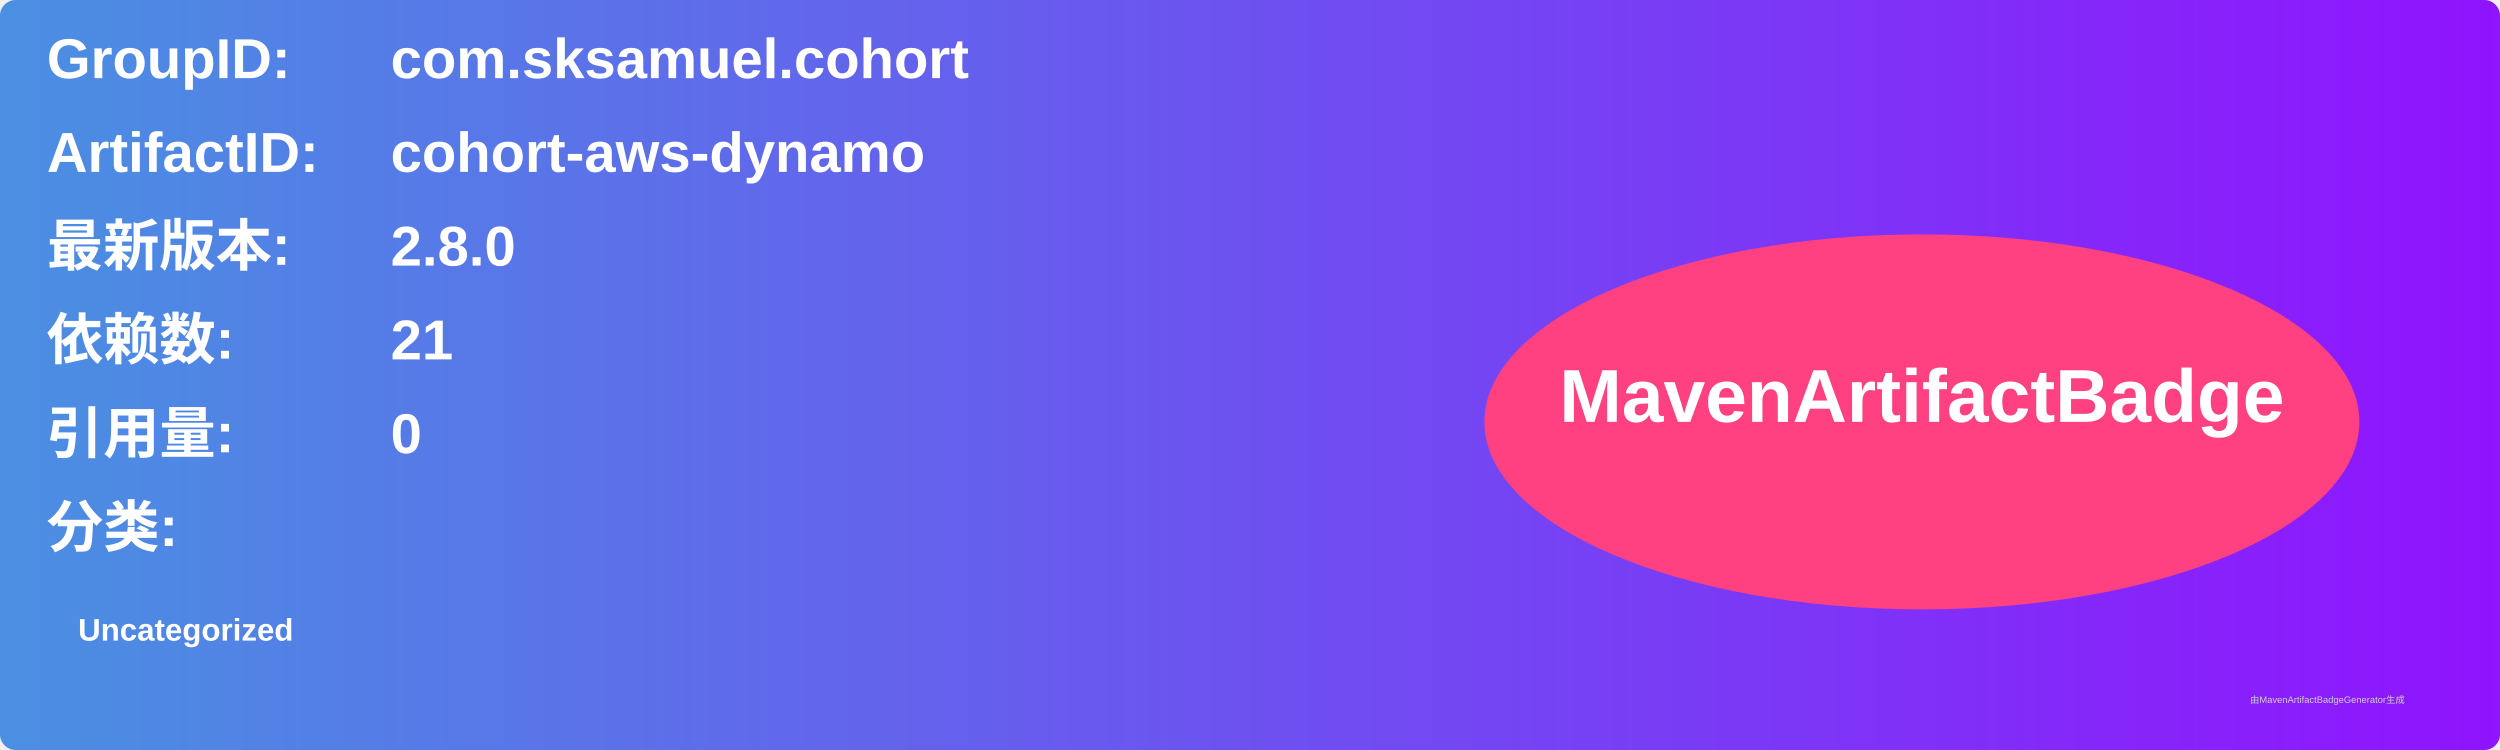
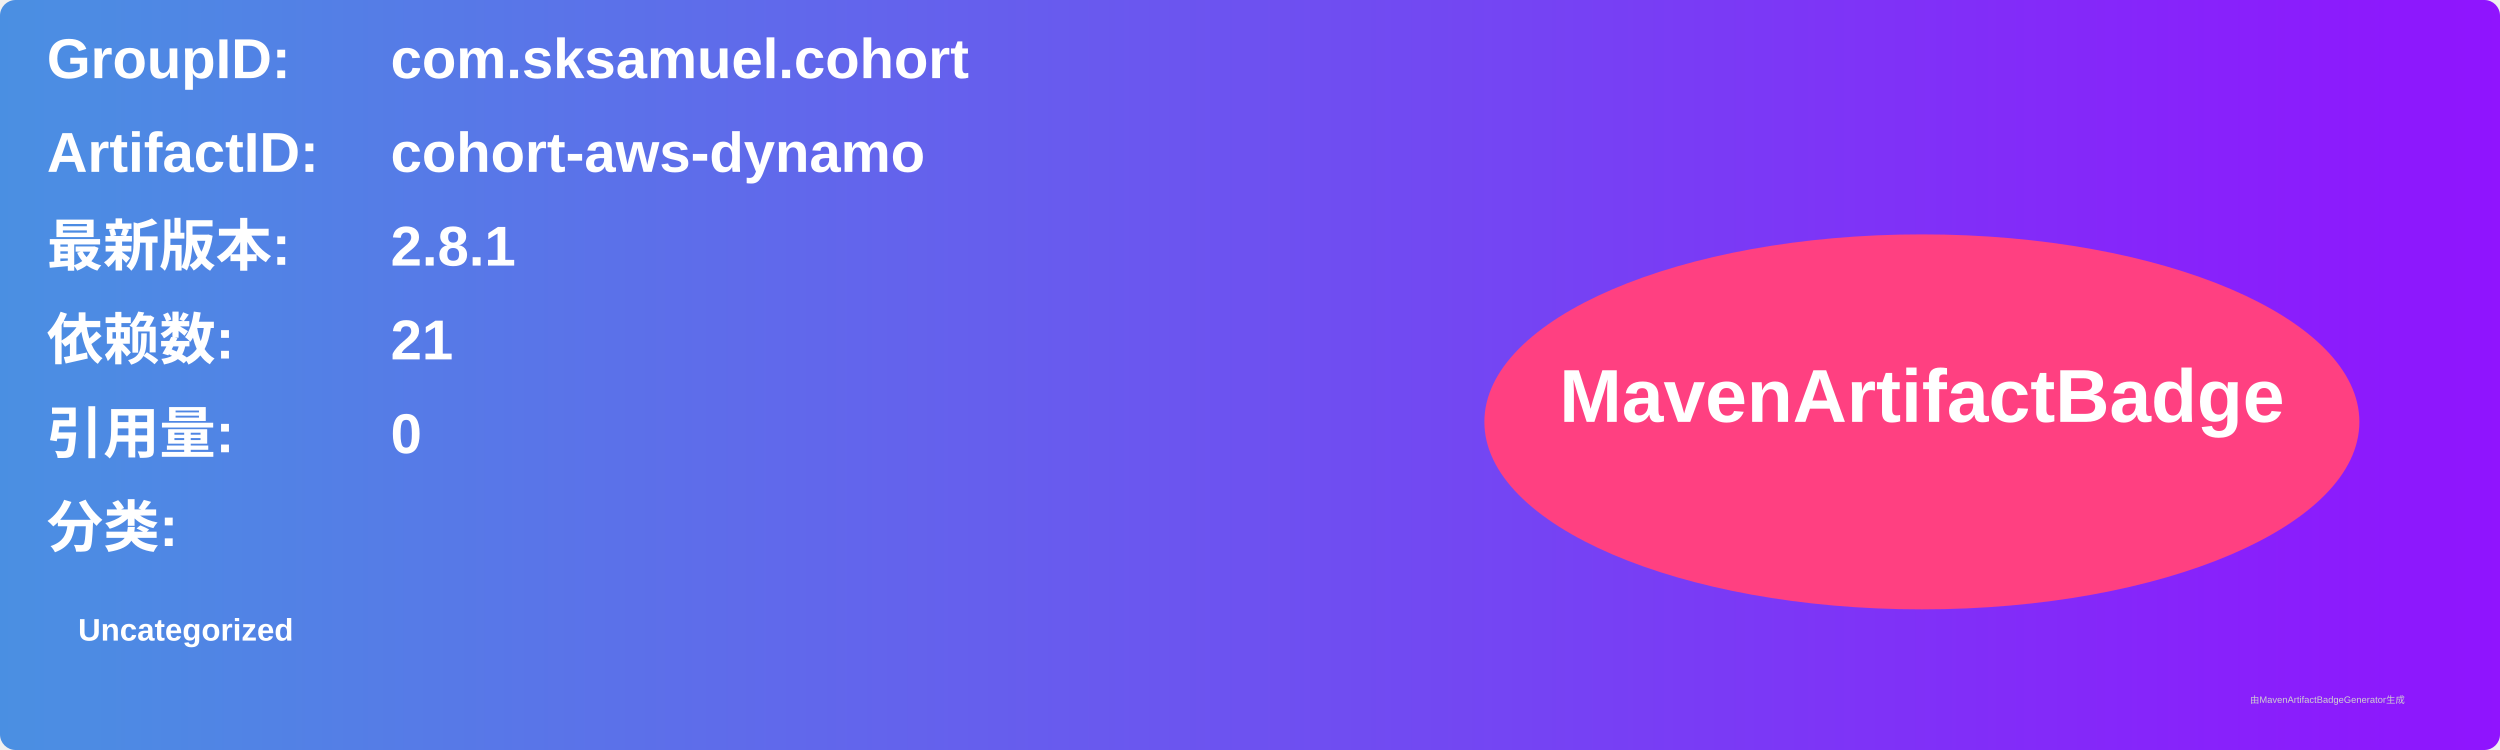
<svg xmlns="http://www.w3.org/2000/svg" width="800" height="240" viewBox="0 0 800 240">
  <linearGradient id="grad" x1="0%" y1="0%" x2="100%" y2="0%">
    <stop offset="0%" stop-color="#4a90e2" />
    <stop offset="100%" stop-color="#9013fe" />
  </linearGradient>
  <rect width="100%" height="100%" rx="5" ry="5" fill="url(#grad)" />
  <g transform="translate(15, 15)">
    <text x="0" y="10" font-family="Arial" font-size="18" fill="white" font-weight="bold" width="260">GroupID:</text>
    <text x="110" y="10" font-family="Arial" font-size="18" fill="white" font-weight="bold" width="460">com.sksamuel.cohort</text>
    <text x="0" y="40" font-family="Arial" font-size="18" fill="white" font-weight="bold" width="260">ArtifactID:</text>
    <text x="110" y="40" font-family="Arial" font-size="18" fill="white" font-weight="bold" width="460">cohort-aws-dynamo</text>
    <text x="0" y="70" font-family="Arial" font-size="18" fill="white" font-weight="bold">最新版本:</text>
    <text x="110" y="70" font-family="Arial" font-size="18" fill="white" font-weight="bold">
-       <tspan font-weight="bold">2.8.0</tspan>
+       <tspan font-weight="bold">2.8.1</tspan>
    </text>
    <text x="0" y="100" font-family="Arial" font-size="18" fill="white" font-weight="bold">依赖数: </text>
    <text x="110" y="100" font-family="Arial" font-size="18" fill="white">
      <tspan font-weight="bold">21</tspan>
    </text>
    <text x="0" y="130" font-family="Arial" font-size="18" fill="white" font-weight="bold">引用量: </text>
    <text x="110" y="130" font-family="Arial" font-size="18" fill="white">
      <tspan font-weight="bold">0</tspan>
    </text>
    <text x="0" y="160" font-family="Arial" font-size="18" fill="white" font-weight="bold">分类:</text>
    <text x="10" y="190" font-family="Arial" font-size="10" fill="white">
      <tspan font-weight="bold">Uncategorized</tspan>
    </text>
    <ellipse cx="600" cy="120" rx="140" ry="60" fill="#ff4081" />
    <text x="600" y="120" text-anchor="middle" font-family="Arial" font-size="24" fill="white" font-weight="bold">MavenArtifactBadge</text>
  </g>
  <text x="720" y="225" font-family="Arial" font-size="3" fill="#d0d0d0">由MavenArtifactBadgeGenerator生成</text>
</svg>
